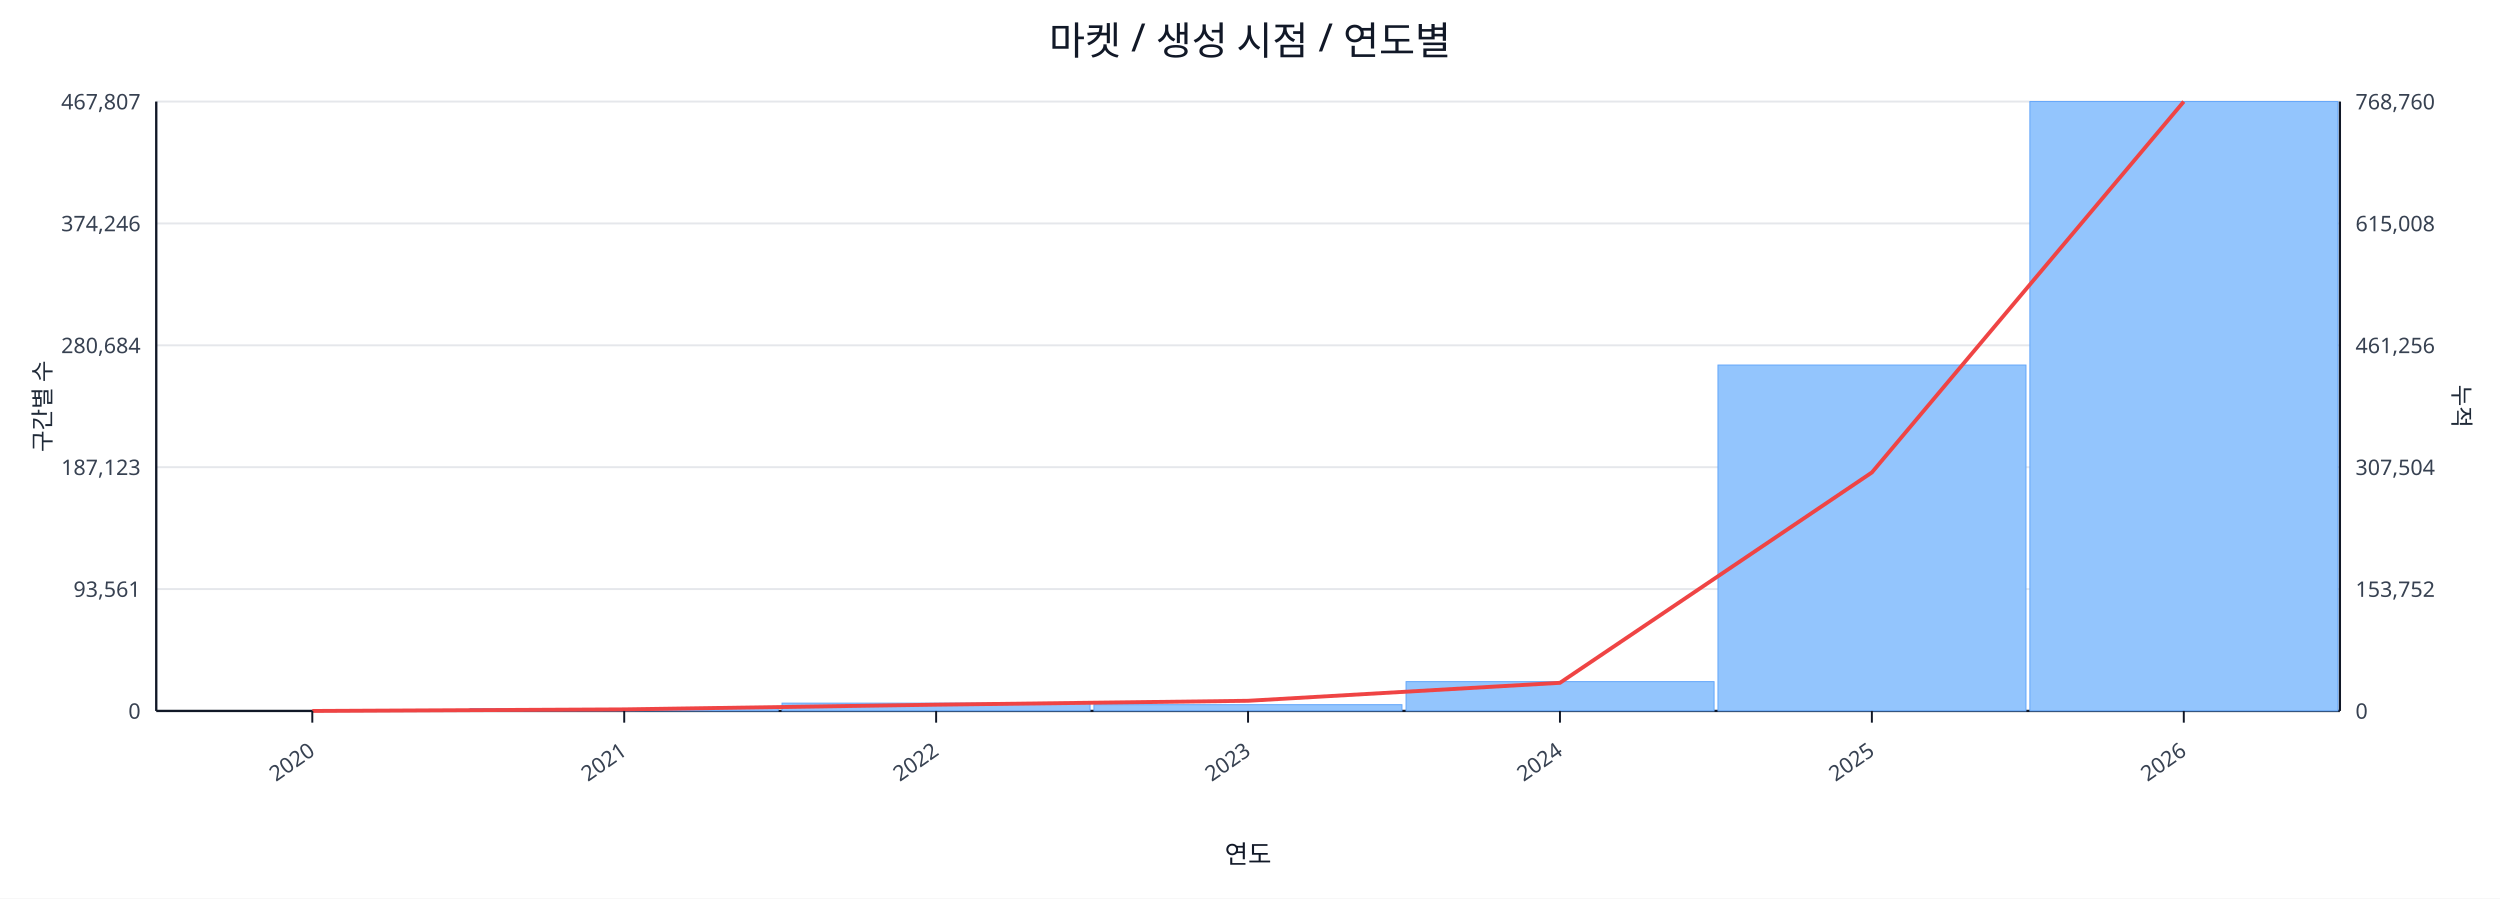
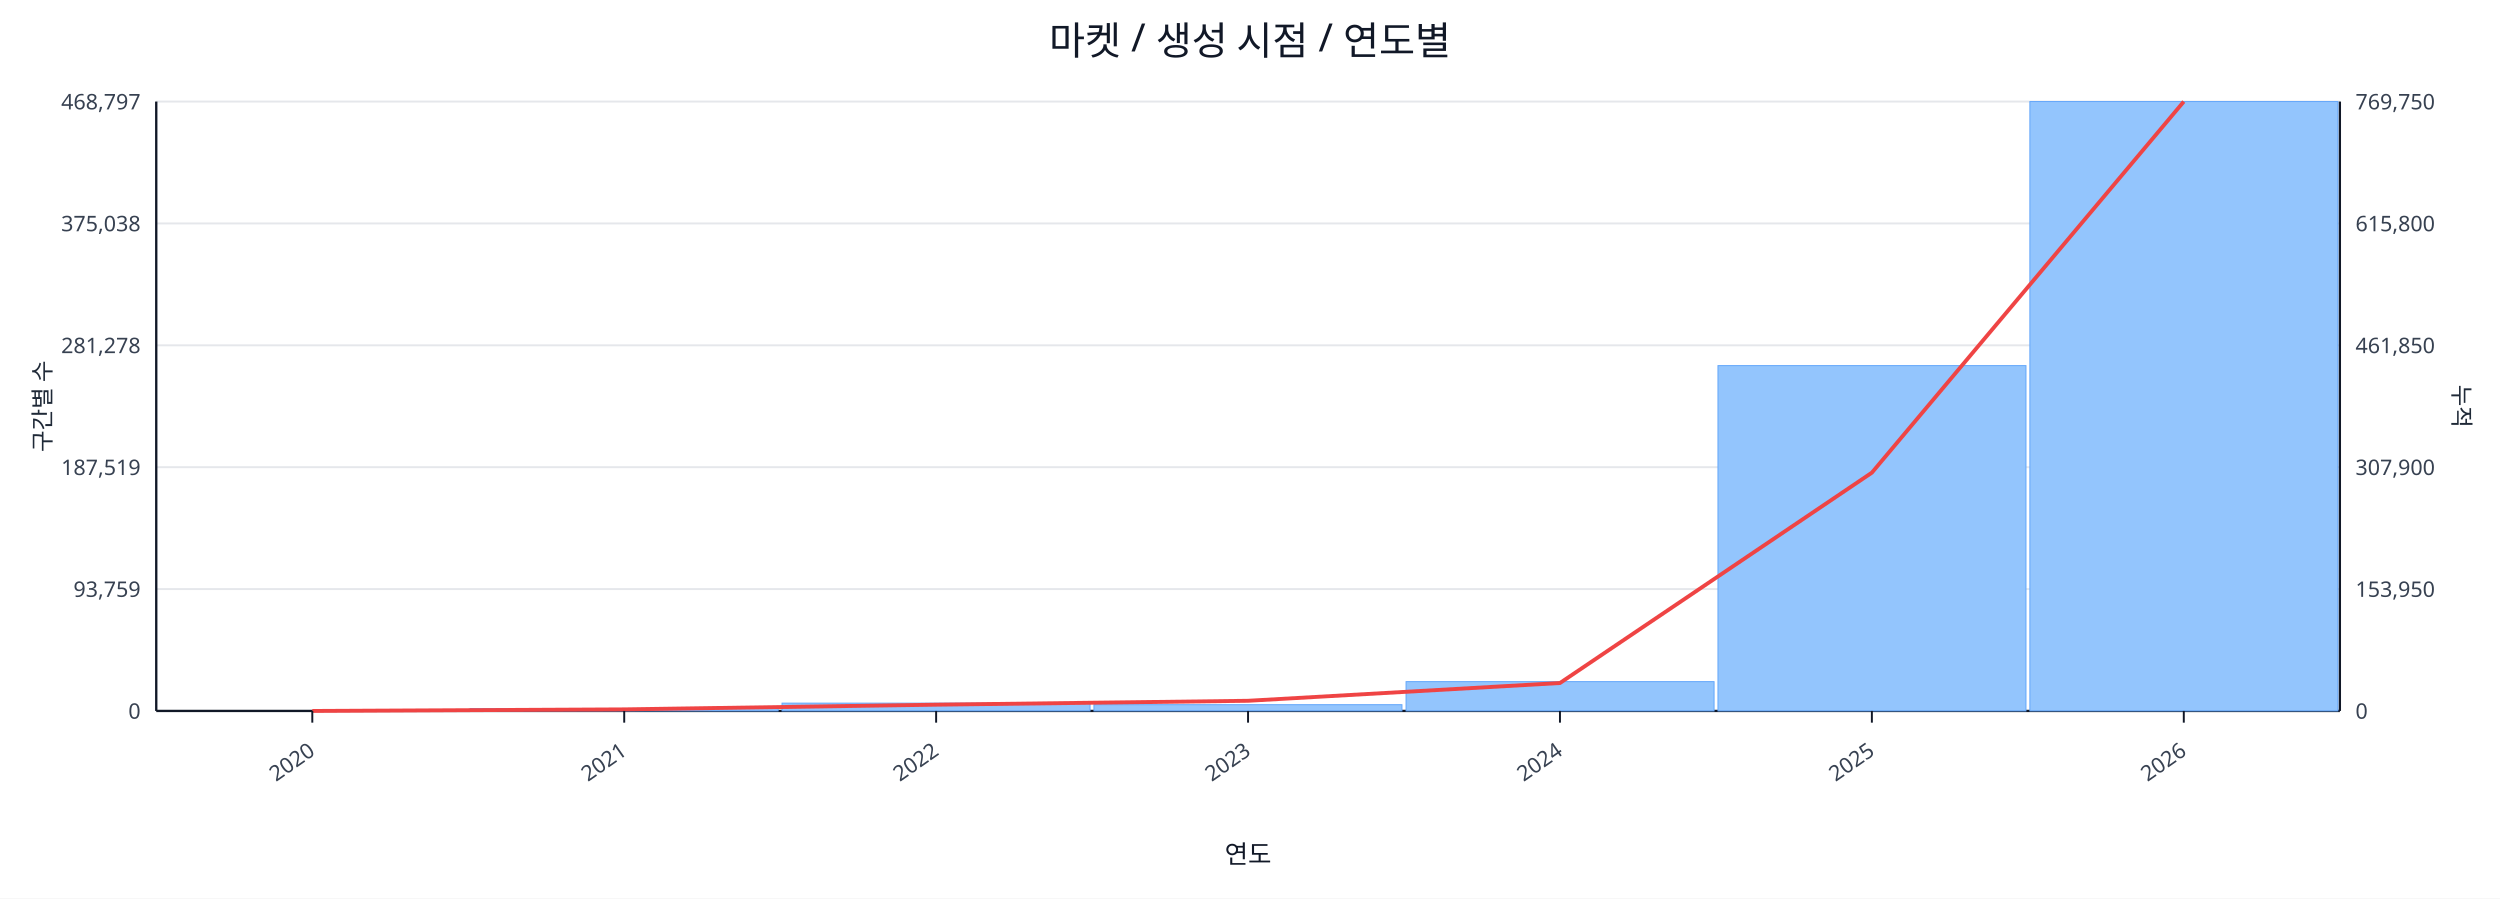
<svg xmlns="http://www.w3.org/2000/svg" width="1280" height="460" viewBox="0 0 1280 460">
  <rect x="0" y="0" width="100%" height="100%" fill="#ffffff" />
  <text x="640.0" y="28" font-size="20" text-anchor="middle" font-family="sans-serif" fill="#111827">마켓 / 생성 시점 / 연도별</text>
  <line x1="80.0" y1="52.0" x2="1198.0" y2="52.0" stroke="#e5e7eb" stroke-width="1" />
-   <text x="72.0" y="56.0" font-size="11" text-anchor="end" font-family="sans-serif" fill="#374151">467,807</text>
-   <text x="1206.0" y="56.0" font-size="11" text-anchor="start" font-family="sans-serif" fill="#374151">768,760</text>
+   <text x="72.0" y="56.0" font-size="11" text-anchor="end" font-family="sans-serif" fill="#374151">468,797</text>
+   <text x="1206.0" y="56.0" font-size="11" text-anchor="start" font-family="sans-serif" fill="#374151">769,750</text>
  <line x1="80.0" y1="114.4" x2="1198.0" y2="114.4" stroke="#e5e7eb" stroke-width="1" />
-   <text x="72.0" y="118.4" font-size="11" text-anchor="end" font-family="sans-serif" fill="#374151">374,246</text>
-   <text x="1206.0" y="118.4" font-size="11" text-anchor="start" font-family="sans-serif" fill="#374151">615,008</text>
+   <text x="72.0" y="118.4" font-size="11" text-anchor="end" font-family="sans-serif" fill="#374151">375,038</text>
+   <text x="1206.0" y="118.4" font-size="11" text-anchor="start" font-family="sans-serif" fill="#374151">615,800</text>
  <line x1="80.0" y1="176.8" x2="1198.0" y2="176.8" stroke="#e5e7eb" stroke-width="1" />
-   <text x="72.0" y="180.8" font-size="11" text-anchor="end" font-family="sans-serif" fill="#374151">280,684</text>
-   <text x="1206.0" y="180.8" font-size="11" text-anchor="start" font-family="sans-serif" fill="#374151">461,256</text>
+   <text x="72.0" y="180.8" font-size="11" text-anchor="end" font-family="sans-serif" fill="#374151">281,278</text>
+   <text x="1206.0" y="180.8" font-size="11" text-anchor="start" font-family="sans-serif" fill="#374151">461,850</text>
  <line x1="80.0" y1="239.2" x2="1198.0" y2="239.2" stroke="#e5e7eb" stroke-width="1" />
-   <text x="72.0" y="243.2" font-size="11" text-anchor="end" font-family="sans-serif" fill="#374151">187,123</text>
-   <text x="1206.0" y="243.2" font-size="11" text-anchor="start" font-family="sans-serif" fill="#374151">307,504</text>
+   <text x="72.0" y="243.2" font-size="11" text-anchor="end" font-family="sans-serif" fill="#374151">187,519</text>
+   <text x="1206.0" y="243.2" font-size="11" text-anchor="start" font-family="sans-serif" fill="#374151">307,900</text>
  <line x1="80.0" y1="301.6" x2="1198.0" y2="301.6" stroke="#e5e7eb" stroke-width="1" />
-   <text x="72.0" y="305.6" font-size="11" text-anchor="end" font-family="sans-serif" fill="#374151">93,561</text>
-   <text x="1206.0" y="305.6" font-size="11" text-anchor="start" font-family="sans-serif" fill="#374151">153,752</text>
+   <text x="72.0" y="305.6" font-size="11" text-anchor="end" font-family="sans-serif" fill="#374151">93,759</text>
+   <text x="1206.0" y="305.6" font-size="11" text-anchor="start" font-family="sans-serif" fill="#374151">153,950</text>
  <line x1="80.0" y1="364.0" x2="1198.0" y2="364.0" stroke="#e5e7eb" stroke-width="1" />
  <text x="72.0" y="368.0" font-size="11" text-anchor="end" font-family="sans-serif" fill="#374151">0</text>
  <text x="1206.0" y="368.0" font-size="11" text-anchor="start" font-family="sans-serif" fill="#374151">0</text>
  <line x1="80.0" y1="364.0" x2="1198.0" y2="364.0" stroke="#111827" stroke-width="1.2" />
  <line x1="80.0" y1="52.0" x2="80.0" y2="364.0" stroke="#111827" stroke-width="1.2" />
  <line x1="1198.0" y1="52.0" x2="1198.0" y2="364.0" stroke="#111827" stroke-width="1.2" />
  <rect x="81.0" y="364.0" width="157.7" height="0.0" fill="#93c5fd" stroke="#60a5fa" stroke-width="0.5" />
  <rect x="240.7" y="362.8" width="157.7" height="1.2" fill="#93c5fd" stroke="#60a5fa" stroke-width="0.5" />
  <rect x="400.4" y="360.0" width="157.7" height="4.0" fill="#93c5fd" stroke="#60a5fa" stroke-width="0.5" />
  <rect x="560.1" y="360.8" width="157.7" height="3.2" fill="#93c5fd" stroke="#60a5fa" stroke-width="0.5" />
  <rect x="719.9" y="349.0" width="157.7" height="15.0" fill="#93c5fd" stroke="#60a5fa" stroke-width="0.5" />
-   <rect x="879.6" y="186.9" width="157.7" height="177.1" fill="#93c5fd" stroke="#60a5fa" stroke-width="0.5" />
+   <rect x="879.6" y="187.2" width="157.7" height="176.8" fill="#93c5fd" stroke="#60a5fa" stroke-width="0.5" />
  <rect x="1039.3" y="52.0" width="157.7" height="312.0" fill="#93c5fd" stroke="#60a5fa" stroke-width="0.5" />
-   <polyline fill="none" stroke="#ef4444" stroke-width="2" points="159.9,364.0 319.6,363.2 479.3,360.8 639.0,358.8 798.7,349.6 958.4,241.9 1118.1,52.0" />
+   <polyline fill="none" stroke="#ef4444" stroke-width="2" points="159.9,364.0 319.6,363.2 479.3,360.8 639.0,358.8 798.7,349.7 958.4,242.0 1118.1,52.0" />
  <line x1="159.9" y1="364.0" x2="159.9" y2="370.0" stroke="#111827" stroke-width="1" />
  <text x="161.9" y="386.0" font-size="11" text-anchor="end" transform="rotate(-35 161.9 386.0)" font-family="sans-serif" fill="#374151">2020</text>
  <line x1="319.6" y1="364.0" x2="319.6" y2="370.0" stroke="#111827" stroke-width="1" />
  <text x="321.6" y="386.0" font-size="11" text-anchor="end" transform="rotate(-35 321.6 386.0)" font-family="sans-serif" fill="#374151">2021</text>
  <line x1="479.3" y1="364.0" x2="479.3" y2="370.0" stroke="#111827" stroke-width="1" />
  <text x="481.3" y="386.0" font-size="11" text-anchor="end" transform="rotate(-35 481.3 386.0)" font-family="sans-serif" fill="#374151">2022</text>
  <line x1="639.0" y1="364.0" x2="639.0" y2="370.0" stroke="#111827" stroke-width="1" />
  <text x="641.0" y="386.0" font-size="11" text-anchor="end" transform="rotate(-35 641.0 386.0)" font-family="sans-serif" fill="#374151">2023</text>
  <line x1="798.7" y1="364.0" x2="798.7" y2="370.0" stroke="#111827" stroke-width="1" />
  <text x="800.7" y="386.0" font-size="11" text-anchor="end" transform="rotate(-35 800.7 386.0)" font-family="sans-serif" fill="#374151">2024</text>
  <line x1="958.4" y1="364.0" x2="958.4" y2="370.0" stroke="#111827" stroke-width="1" />
  <text x="960.4" y="386.0" font-size="11" text-anchor="end" transform="rotate(-35 960.4 386.0)" font-family="sans-serif" fill="#374151">2025</text>
  <line x1="1118.1" y1="364.0" x2="1118.1" y2="370.0" stroke="#111827" stroke-width="1" />
  <text x="1120.1" y="386.0" font-size="11" text-anchor="end" transform="rotate(-35 1120.1 386.0)" font-family="sans-serif" fill="#374151">2026</text>
  <text x="26" y="208.0" font-size="12" transform="rotate(-90 26 208.0)" text-anchor="middle" font-family="sans-serif" fill="#1f2937">구간별 수</text>
  <text x="1256.0" y="208.0" font-size="12" transform="rotate(90 1256.0 208.0)" text-anchor="middle" font-family="sans-serif" fill="#1f2937">누적</text>
  <text x="639.0" y="442.0" font-size="13" text-anchor="middle" font-family="sans-serif" fill="#111827">연도</text>
</svg>
